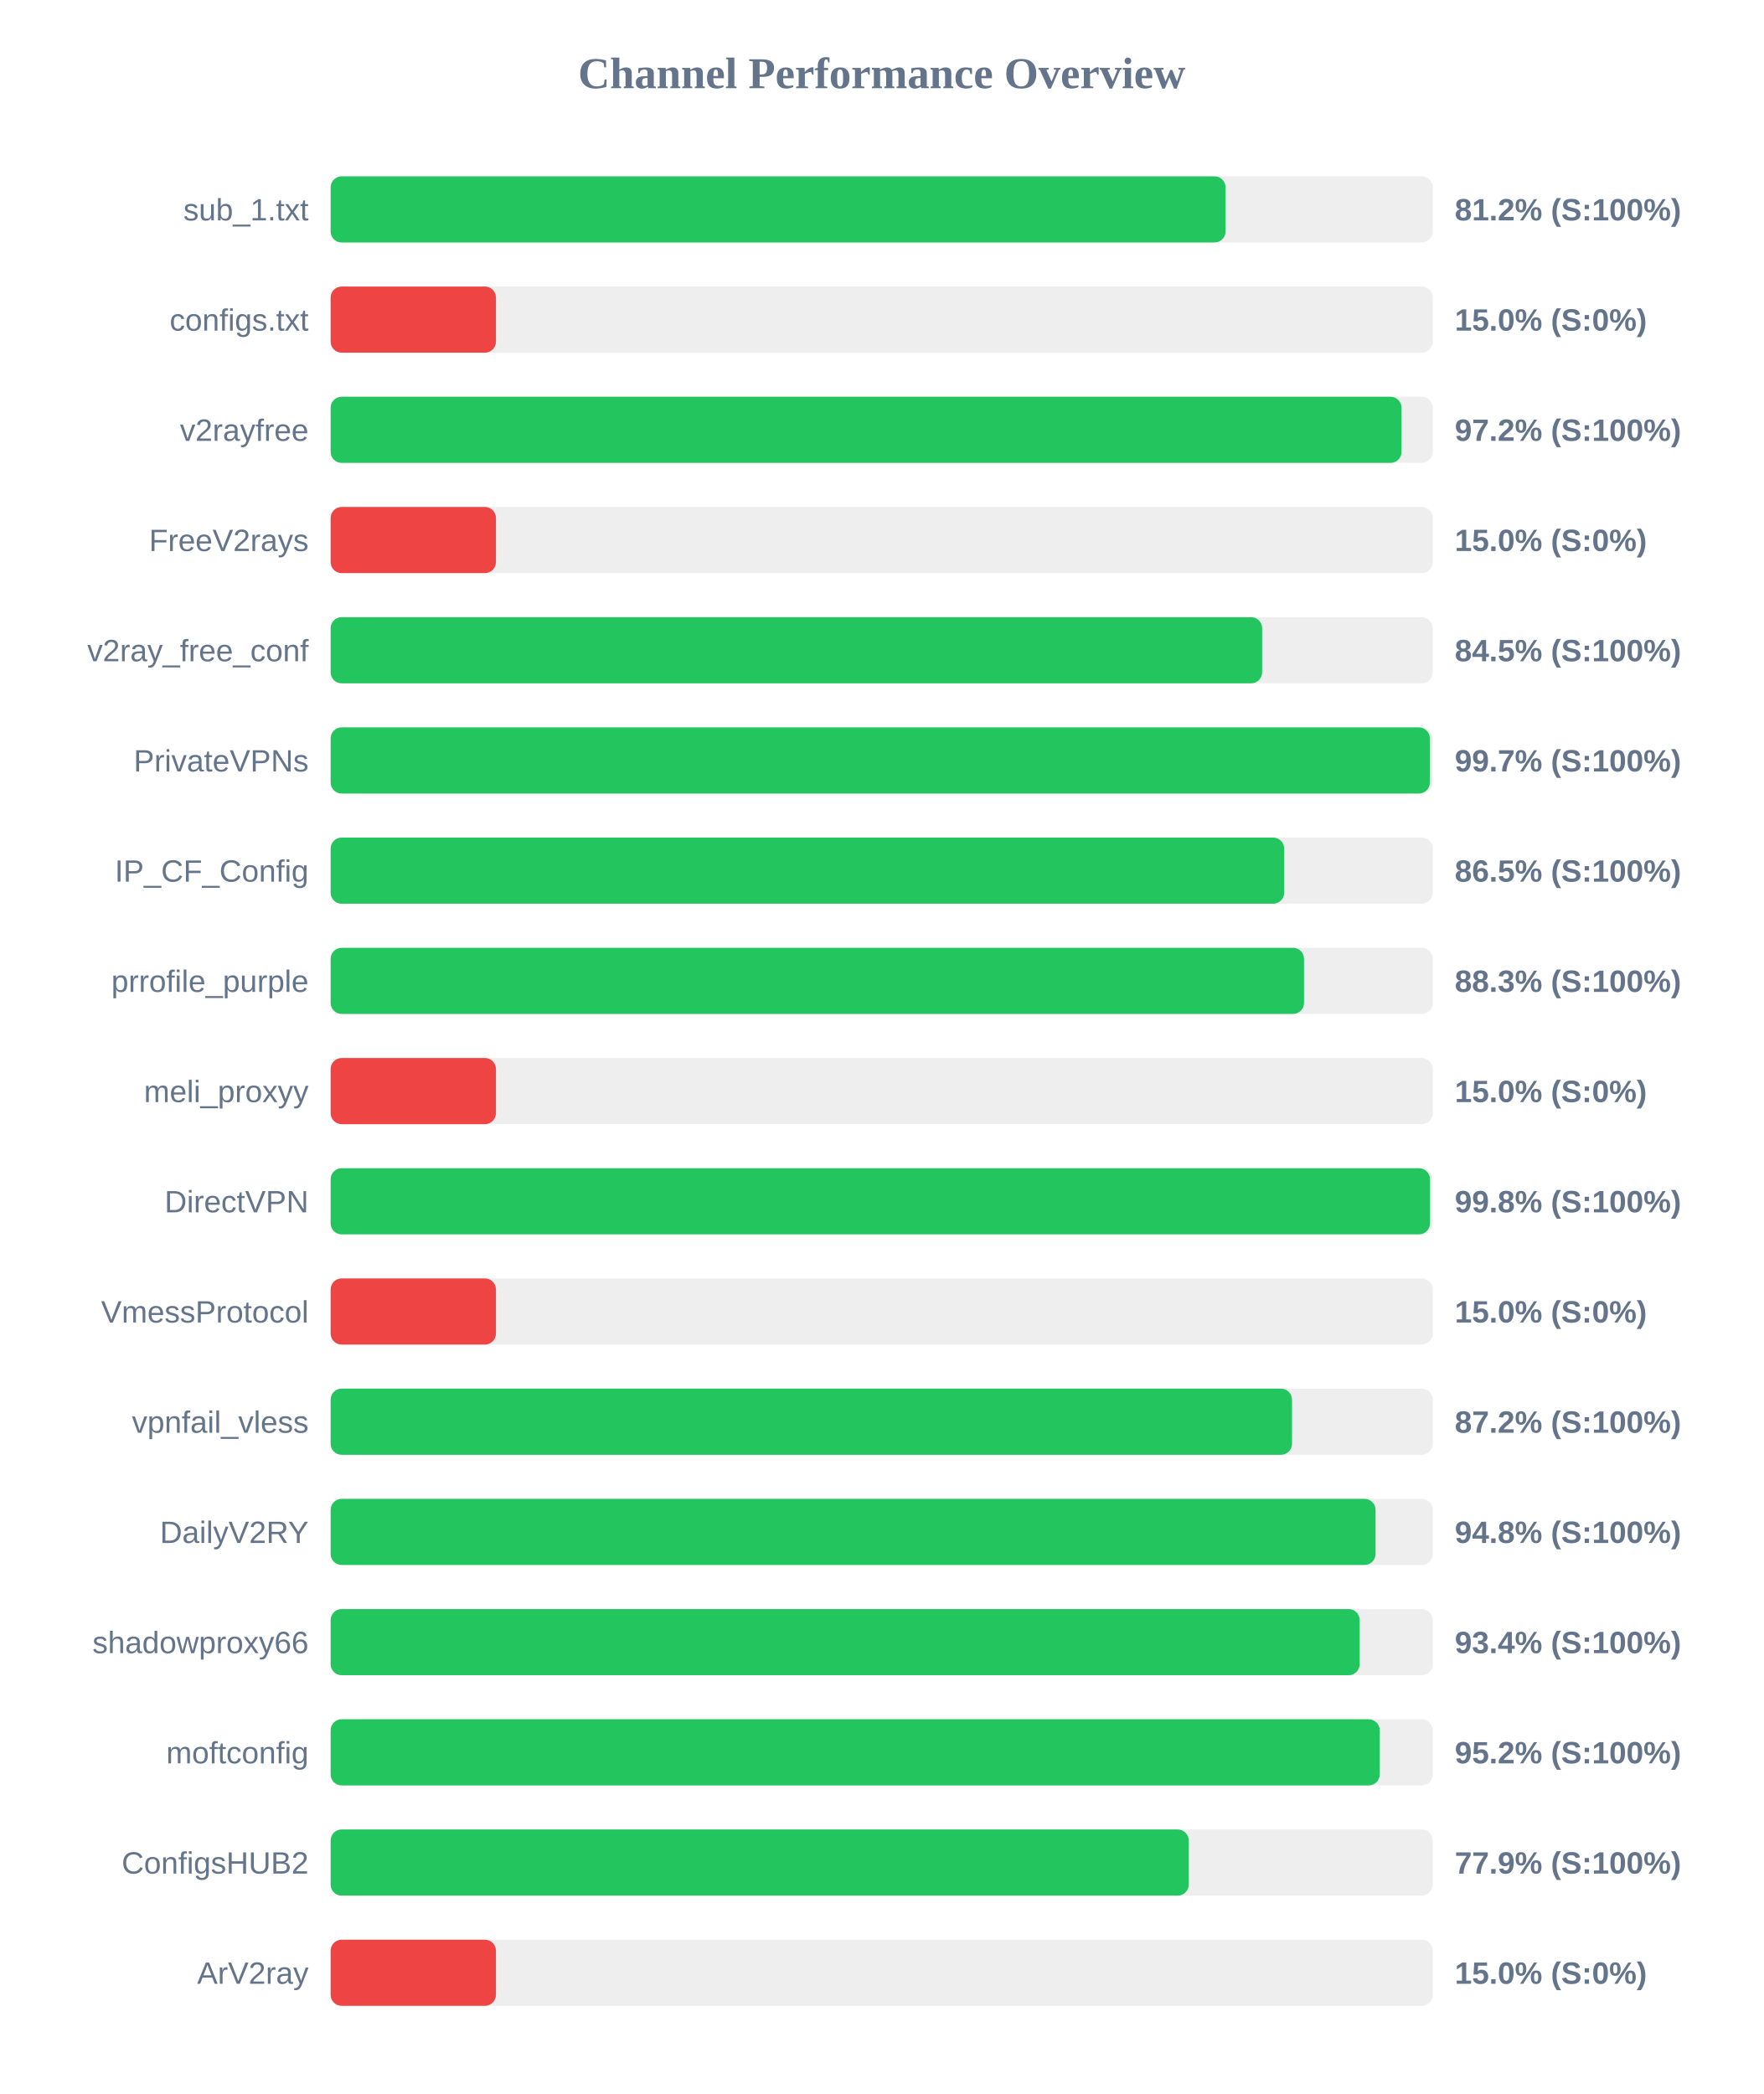
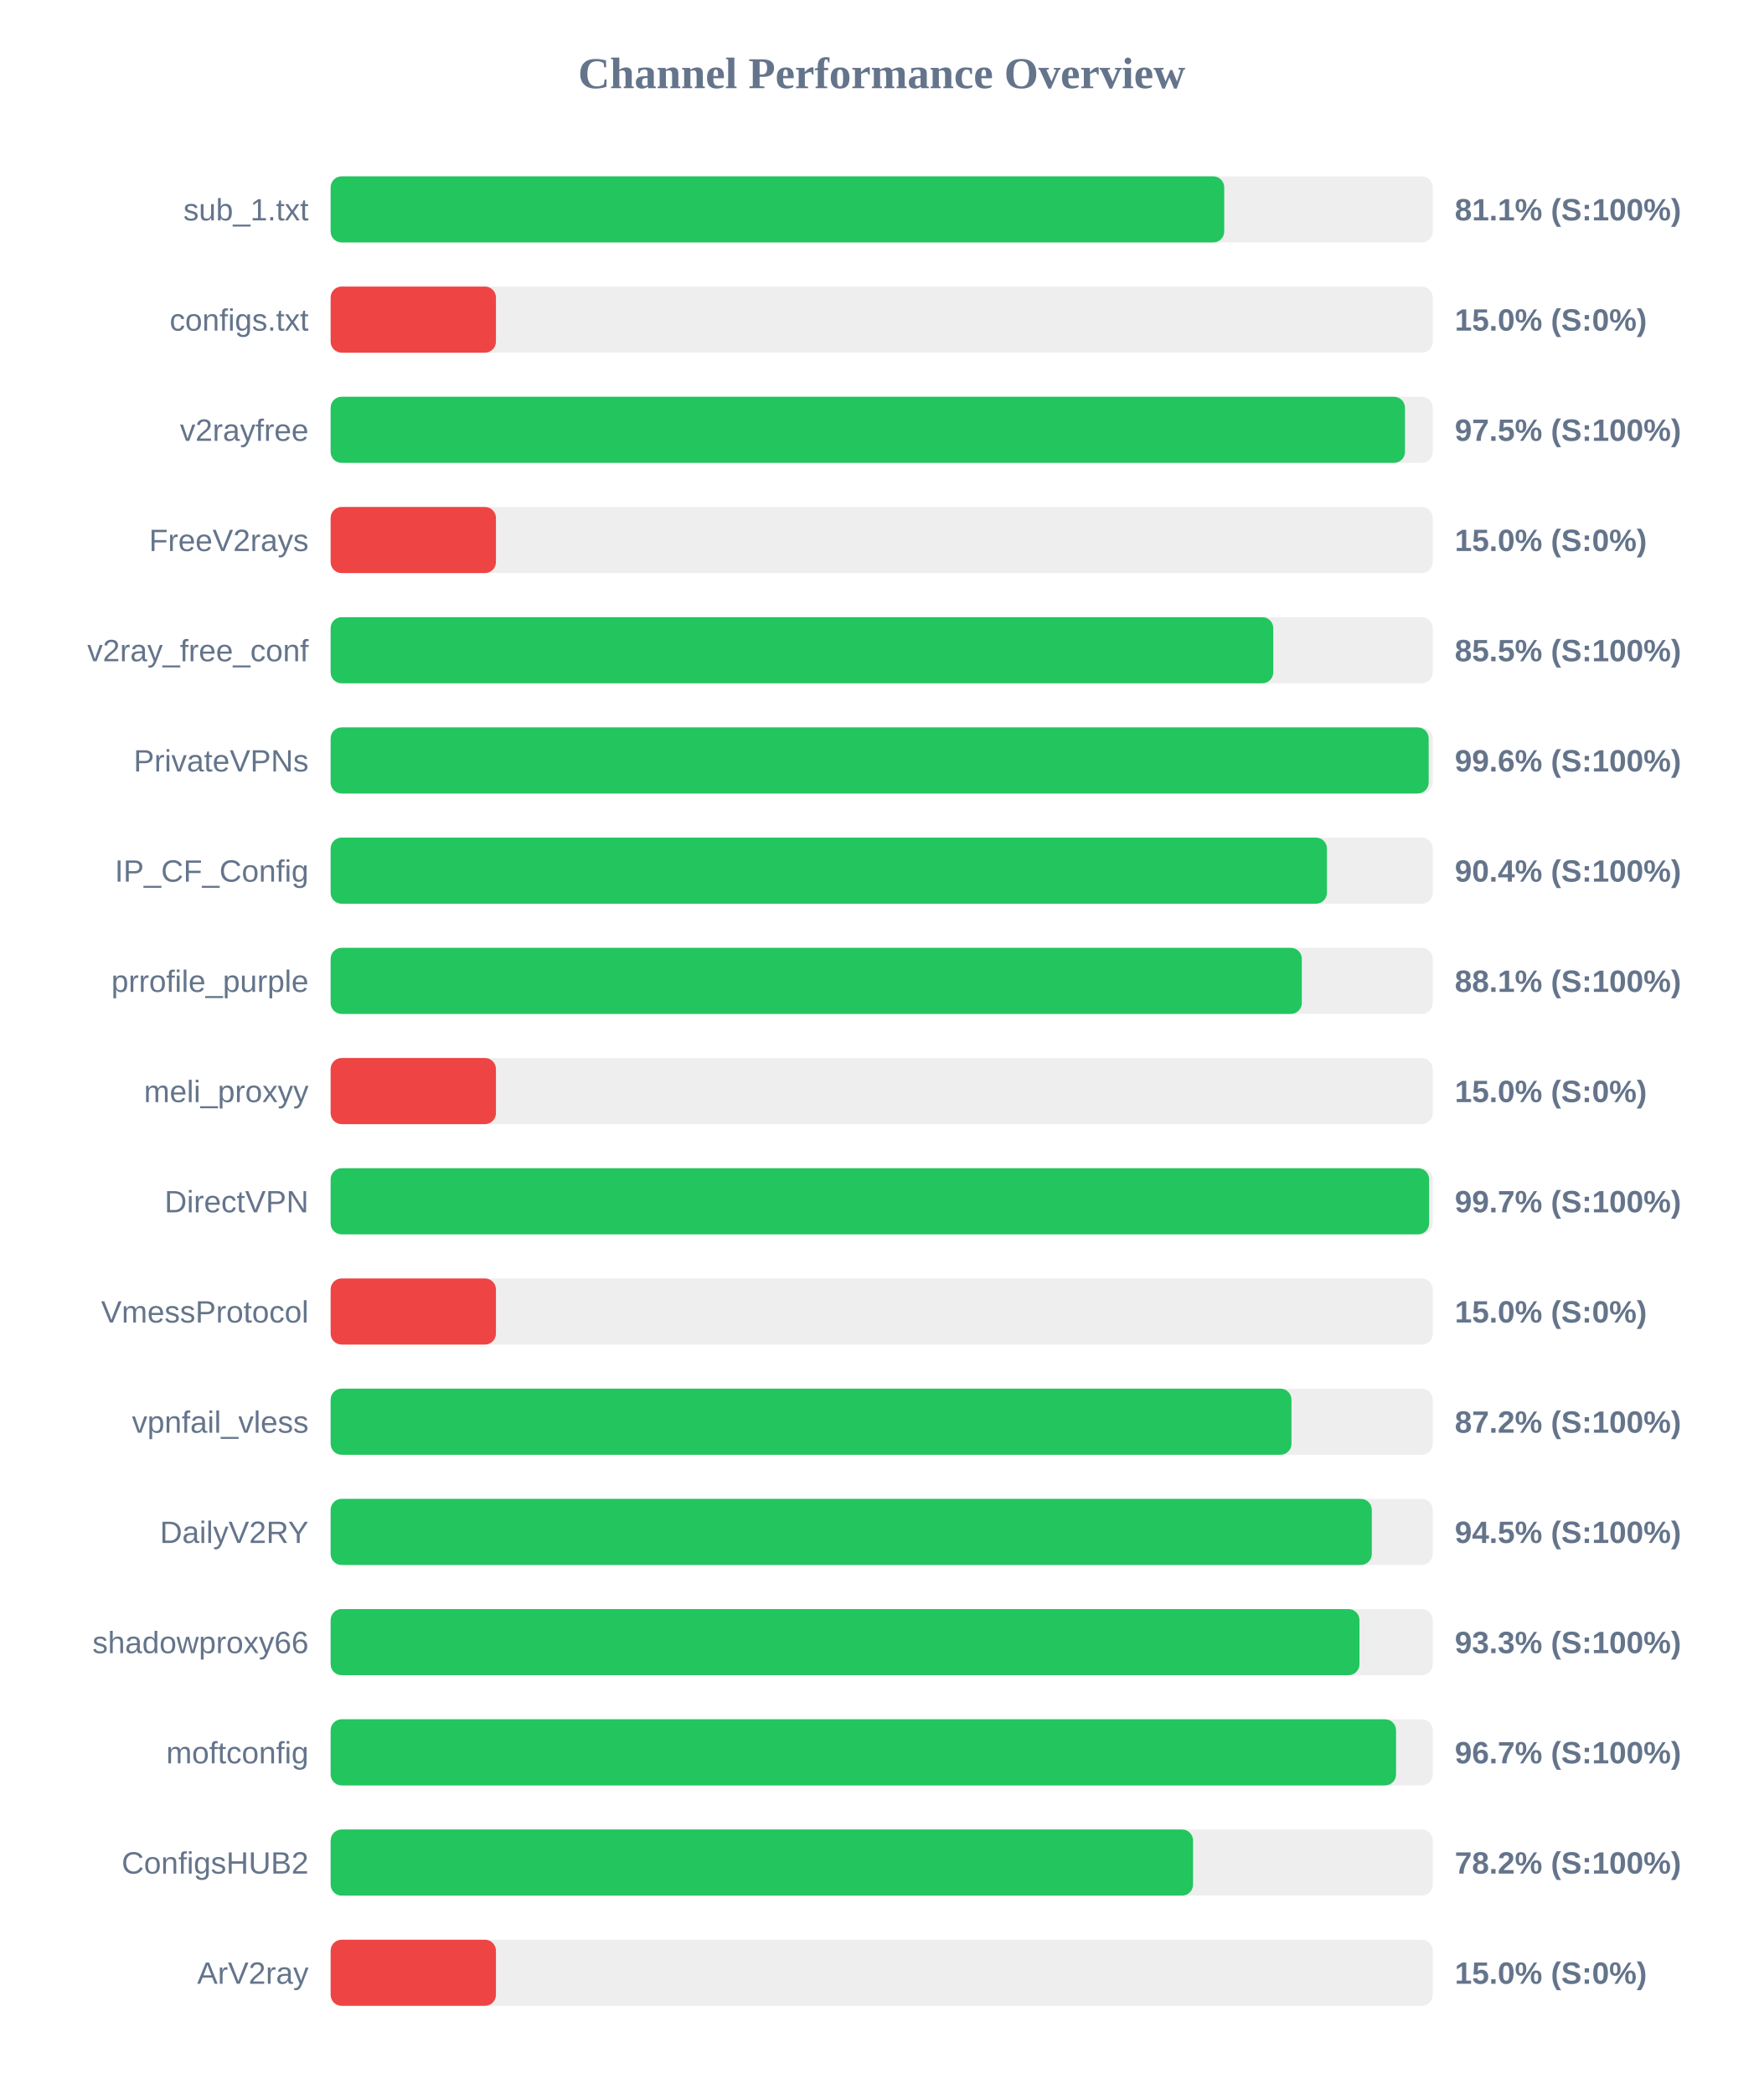
<svg xmlns="http://www.w3.org/2000/svg" width="800" height="950" version="1.1">
  <style>
        .row { font: 14px Arial; fill: #64748b; }
        .score { font: bold 14px Arial; fill: #64748b; }
    </style>
  <text x="400" y="40" text-anchor="middle" font-size="20px" font-weight="bold" fill="#64748b">Channel Performance Overview</text>
  <rect x="150" y="80" width="500" height="30" fill="#eee" rx="5" />
-   <rect x="150" y="80" width="406.0" height="30" fill="#22c55e" rx="5" />
+   <rect x="150" y="80" width="405.4" height="30" fill="#22c55e" rx="5" />
  <text x="140" y="100" text-anchor="end" class="row">sub_1.txt</text>
-   <text x="660" y="100" text-anchor="start" class="score">81.2% (S:100%)</text>
+   <text x="660" y="100" text-anchor="start" class="score">81.1% (S:100%)</text>
  <rect x="150" y="130" width="500" height="30" fill="#eee" rx="5" />
  <rect x="150" y="130" width="75.0" height="30" fill="#ef4444" rx="5" />
  <text x="140" y="150" text-anchor="end" class="row">configs.txt</text>
  <text x="660" y="150" text-anchor="start" class="score">15.0% (S:0%)</text>
  <rect x="150" y="180" width="500" height="30" fill="#eee" rx="5" />
-   <rect x="150" y="180" width="485.85" height="30" fill="#22c55e" rx="5" />
+   <rect x="150" y="180" width="487.4" height="30" fill="#22c55e" rx="5" />
  <text x="140" y="200" text-anchor="end" class="row">v2rayfree</text>
-   <text x="660" y="200" text-anchor="start" class="score">97.2% (S:100%)</text>
+   <text x="660" y="200" text-anchor="start" class="score">97.5% (S:100%)</text>
  <rect x="150" y="230" width="500" height="30" fill="#eee" rx="5" />
  <rect x="150" y="230" width="75.0" height="30" fill="#ef4444" rx="5" />
  <text x="140" y="250" text-anchor="end" class="row">FreeV2rays</text>
  <text x="660" y="250" text-anchor="start" class="score">15.0% (S:0%)</text>
  <rect x="150" y="280" width="500" height="30" fill="#eee" rx="5" />
-   <rect x="150" y="280" width="422.6" height="30" fill="#22c55e" rx="5" />
+   <rect x="150" y="280" width="427.65" height="30" fill="#22c55e" rx="5" />
  <text x="140" y="300" text-anchor="end" class="row">v2ray_free_conf</text>
-   <text x="660" y="300" text-anchor="start" class="score">84.5% (S:100%)</text>
+   <text x="660" y="300" text-anchor="start" class="score">85.5% (S:100%)</text>
  <rect x="150" y="330" width="500" height="30" fill="#eee" rx="5" />
-   <rect x="150" y="330" width="498.7" height="30" fill="#22c55e" rx="5" />
+   <rect x="150" y="330" width="498.15" height="30" fill="#22c55e" rx="5" />
  <text x="140" y="350" text-anchor="end" class="row">PrivateVPNs</text>
-   <text x="660" y="350" text-anchor="start" class="score">99.7% (S:100%)</text>
+   <text x="660" y="350" text-anchor="start" class="score">99.6% (S:100%)</text>
  <rect x="150" y="380" width="500" height="30" fill="#eee" rx="5" />
-   <rect x="150" y="380" width="432.6" height="30" fill="#22c55e" rx="5" />
+   <rect x="150" y="380" width="452.0" height="30" fill="#22c55e" rx="5" />
  <text x="140" y="400" text-anchor="end" class="row">IP_CF_Config</text>
-   <text x="660" y="400" text-anchor="start" class="score">86.5% (S:100%)</text>
+   <text x="660" y="400" text-anchor="start" class="score">90.4% (S:100%)</text>
  <rect x="150" y="430" width="500" height="30" fill="#eee" rx="5" />
-   <rect x="150" y="430" width="441.6" height="30" fill="#22c55e" rx="5" />
+   <rect x="150" y="430" width="440.6" height="30" fill="#22c55e" rx="5" />
  <text x="140" y="450" text-anchor="end" class="row">prrofile_purple</text>
-   <text x="660" y="450" text-anchor="start" class="score">88.3% (S:100%)</text>
+   <text x="660" y="450" text-anchor="start" class="score">88.1% (S:100%)</text>
  <rect x="150" y="480" width="500" height="30" fill="#eee" rx="5" />
  <rect x="150" y="480" width="75.0" height="30" fill="#ef4444" rx="5" />
  <text x="140" y="500" text-anchor="end" class="row">meli_proxyy</text>
  <text x="660" y="500" text-anchor="start" class="score">15.0% (S:0%)</text>
  <rect x="150" y="530" width="500" height="30" fill="#eee" rx="5" />
-   <rect x="150" y="530" width="498.75" height="30" fill="#22c55e" rx="5" />
+   <rect x="150" y="530" width="498.35" height="30" fill="#22c55e" rx="5" />
  <text x="140" y="550" text-anchor="end" class="row">DirectVPN</text>
-   <text x="660" y="550" text-anchor="start" class="score">99.8% (S:100%)</text>
+   <text x="660" y="550" text-anchor="start" class="score">99.7% (S:100%)</text>
  <rect x="150" y="580" width="500" height="30" fill="#eee" rx="5" />
  <rect x="150" y="580" width="75.0" height="30" fill="#ef4444" rx="5" />
  <text x="140" y="600" text-anchor="end" class="row">VmessProtocol</text>
  <text x="660" y="600" text-anchor="start" class="score">15.0% (S:0%)</text>
  <rect x="150" y="630" width="500" height="30" fill="#eee" rx="5" />
-   <rect x="150" y="630" width="436.15" height="30" fill="#22c55e" rx="5" />
+   <rect x="150" y="630" width="435.9" height="30" fill="#22c55e" rx="5" />
  <text x="140" y="650" text-anchor="end" class="row">vpnfail_vless</text>
  <text x="660" y="650" text-anchor="start" class="score">87.2% (S:100%)</text>
  <rect x="150" y="680" width="500" height="30" fill="#eee" rx="5" />
-   <rect x="150" y="680" width="474.05" height="30" fill="#22c55e" rx="5" />
+   <rect x="150" y="680" width="472.35" height="30" fill="#22c55e" rx="5" />
  <text x="140" y="700" text-anchor="end" class="row">DailyV2RY</text>
-   <text x="660" y="700" text-anchor="start" class="score">94.8% (S:100%)</text>
+   <text x="660" y="700" text-anchor="start" class="score">94.5% (S:100%)</text>
  <rect x="150" y="730" width="500" height="30" fill="#eee" rx="5" />
-   <rect x="150" y="730" width="466.85" height="30" fill="#22c55e" rx="5" />
+   <rect x="150" y="730" width="466.75" height="30" fill="#22c55e" rx="5" />
  <text x="140" y="750" text-anchor="end" class="row">shadowproxy66</text>
-   <text x="660" y="750" text-anchor="start" class="score">93.4% (S:100%)</text>
+   <text x="660" y="750" text-anchor="start" class="score">93.3% (S:100%)</text>
  <rect x="150" y="780" width="500" height="30" fill="#eee" rx="5" />
-   <rect x="150" y="780" width="475.95" height="30" fill="#22c55e" rx="5" />
+   <rect x="150" y="780" width="483.35" height="30" fill="#22c55e" rx="5" />
  <text x="140" y="800" text-anchor="end" class="row">moftconfig</text>
-   <text x="660" y="800" text-anchor="start" class="score">95.2% (S:100%)</text>
+   <text x="660" y="800" text-anchor="start" class="score">96.7% (S:100%)</text>
  <rect x="150" y="830" width="500" height="30" fill="#eee" rx="5" />
-   <rect x="150" y="830" width="389.3" height="30" fill="#22c55e" rx="5" />
+   <rect x="150" y="830" width="391.25" height="30" fill="#22c55e" rx="5" />
  <text x="140" y="850" text-anchor="end" class="row">ConfigsHUB2</text>
-   <text x="660" y="850" text-anchor="start" class="score">77.9% (S:100%)</text>
+   <text x="660" y="850" text-anchor="start" class="score">78.2% (S:100%)</text>
  <rect x="150" y="880" width="500" height="30" fill="#eee" rx="5" />
  <rect x="150" y="880" width="75.0" height="30" fill="#ef4444" rx="5" />
  <text x="140" y="900" text-anchor="end" class="row">ArV2ray</text>
  <text x="660" y="900" text-anchor="start" class="score">15.0% (S:0%)</text>
</svg>
